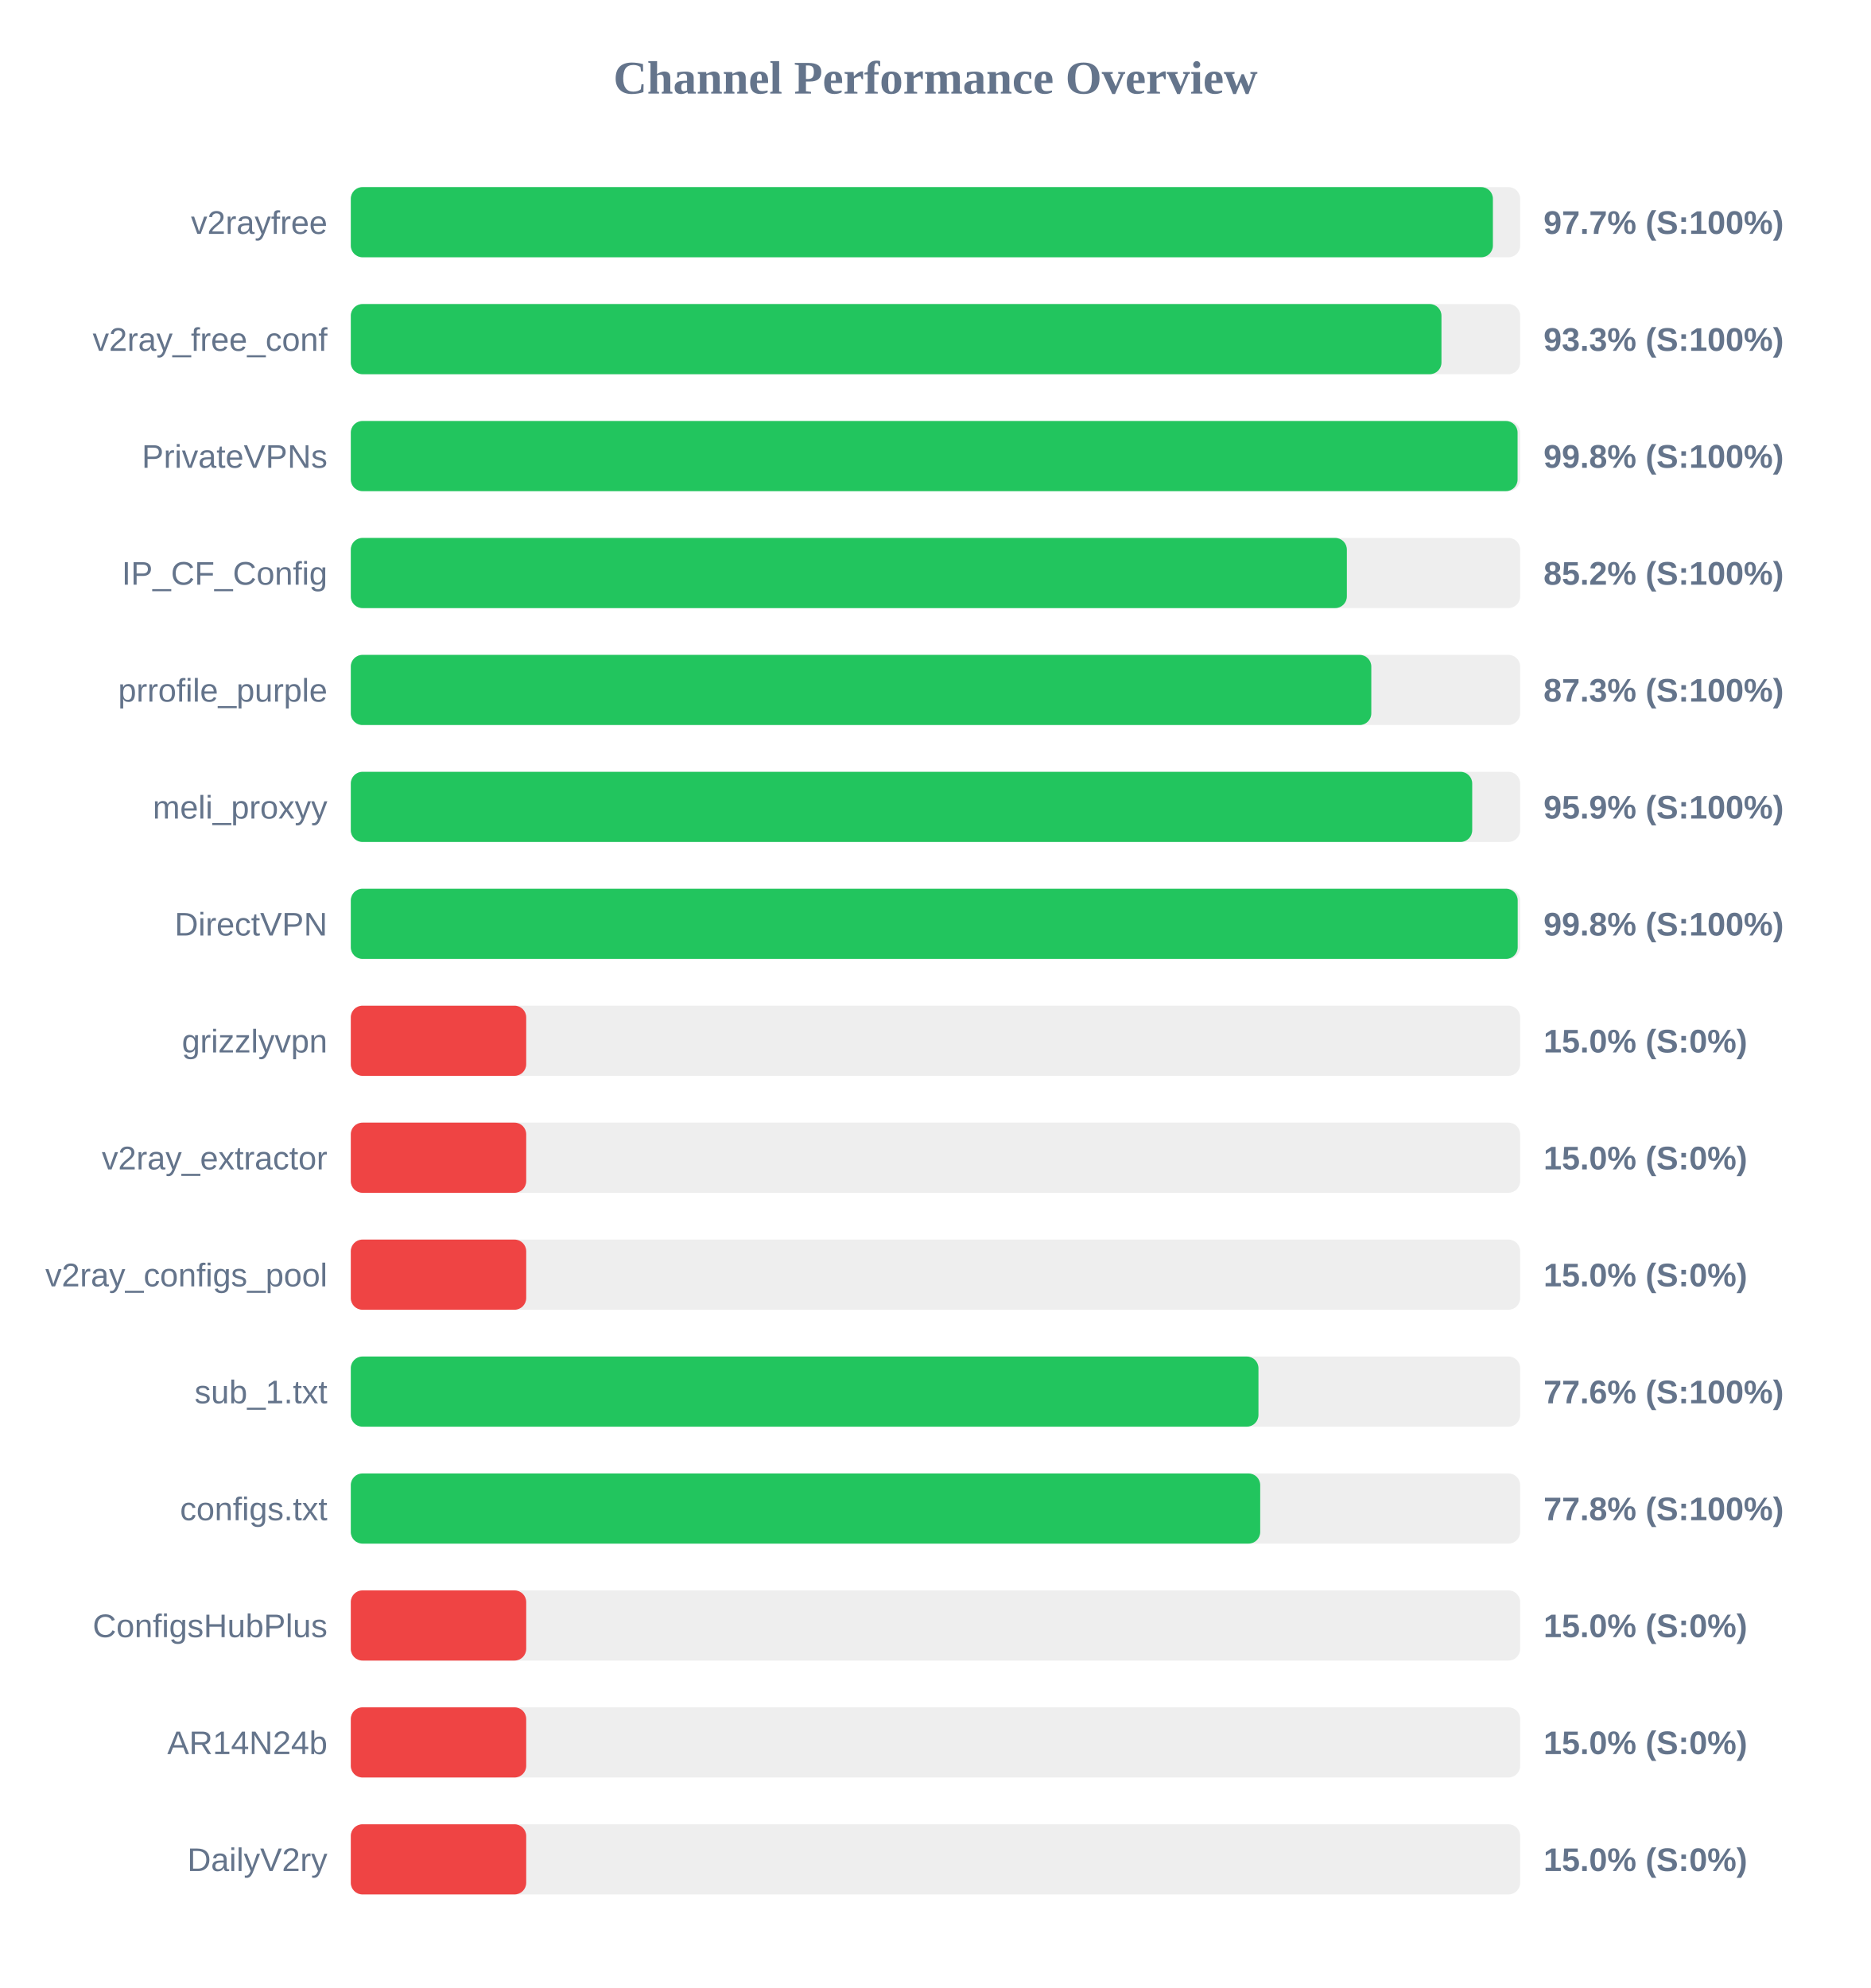
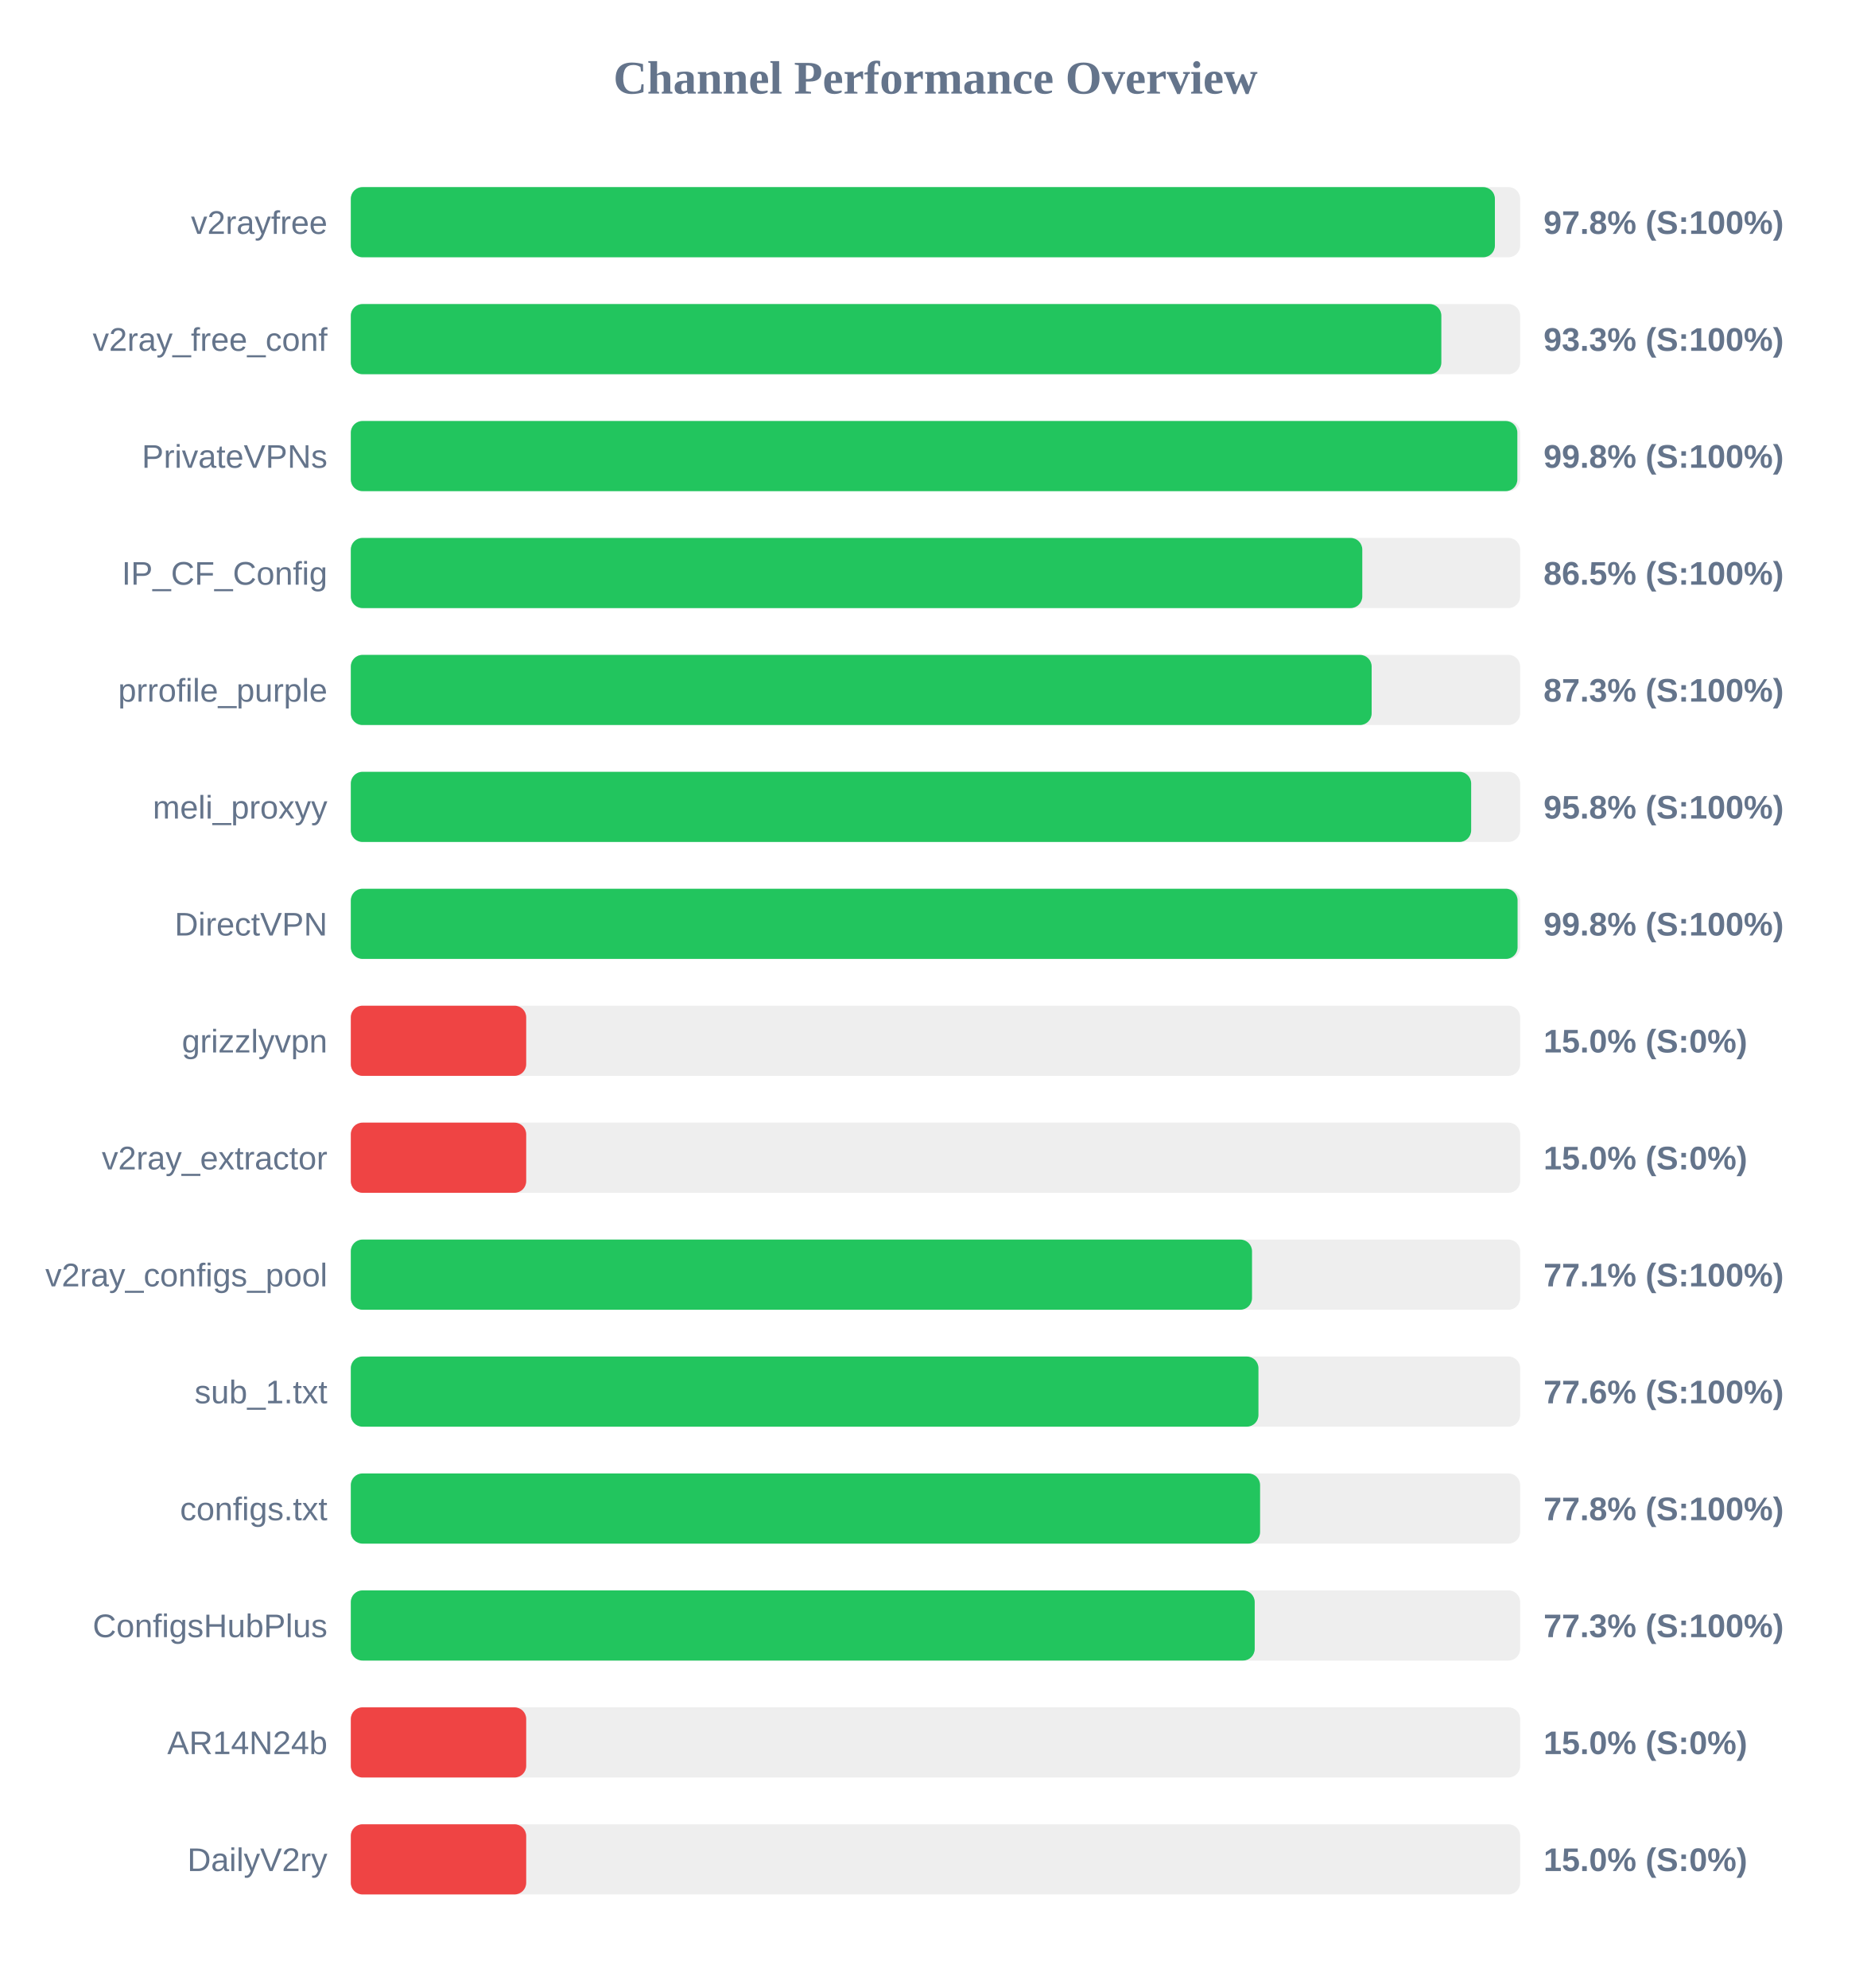
<svg xmlns="http://www.w3.org/2000/svg" width="800" height="850" version="1.1">
  <style>
        .row { font: 14px Arial; fill: #64748b; }
        .score { font: bold 14px Arial; fill: #64748b; }
    </style>
  <text x="400" y="40" text-anchor="middle" font-size="20px" font-weight="bold" fill="#64748b">Channel Performance Overview</text>
  <rect x="150" y="80" width="500" height="30" fill="#eee" rx="5" />
-   <rect x="150" y="80" width="488.35" height="30" fill="#22c55e" rx="5" />
+   <rect x="150" y="80" width="489.2" height="30" fill="#22c55e" rx="5" />
  <text x="140" y="100" text-anchor="end" class="row">v2rayfree</text>
-   <text x="660" y="100" text-anchor="start" class="score">97.7% (S:100%)</text>
+   <text x="660" y="100" text-anchor="start" class="score">97.8% (S:100%)</text>
  <rect x="150" y="130" width="500" height="30" fill="#eee" rx="5" />
-   <rect x="150" y="130" width="466.35" height="30" fill="#22c55e" rx="5" />
+   <rect x="150" y="130" width="466.3" height="30" fill="#22c55e" rx="5" />
  <text x="140" y="150" text-anchor="end" class="row">v2ray_free_conf</text>
  <text x="660" y="150" text-anchor="start" class="score">93.3% (S:100%)</text>
  <rect x="150" y="180" width="500" height="30" fill="#eee" rx="5" />
-   <rect x="150" y="180" width="498.9" height="30" fill="#22c55e" rx="5" />
+   <rect x="150" y="180" width="498.8" height="30" fill="#22c55e" rx="5" />
  <text x="140" y="200" text-anchor="end" class="row">PrivateVPNs</text>
  <text x="660" y="200" text-anchor="start" class="score">99.8% (S:100%)</text>
  <rect x="150" y="230" width="500" height="30" fill="#eee" rx="5" />
-   <rect x="150" y="230" width="425.9" height="30" fill="#22c55e" rx="5" />
+   <rect x="150" y="230" width="432.5" height="30" fill="#22c55e" rx="5" />
  <text x="140" y="250" text-anchor="end" class="row">IP_CF_Config</text>
-   <text x="660" y="250" text-anchor="start" class="score">85.2% (S:100%)</text>
+   <text x="660" y="250" text-anchor="start" class="score">86.5% (S:100%)</text>
  <rect x="150" y="280" width="500" height="30" fill="#eee" rx="5" />
-   <rect x="150" y="280" width="436.35" height="30" fill="#22c55e" rx="5" />
+   <rect x="150" y="280" width="436.5" height="30" fill="#22c55e" rx="5" />
  <text x="140" y="300" text-anchor="end" class="row">prrofile_purple</text>
  <text x="660" y="300" text-anchor="start" class="score">87.3% (S:100%)</text>
  <rect x="150" y="330" width="500" height="30" fill="#eee" rx="5" />
-   <rect x="150" y="330" width="479.5" height="30" fill="#22c55e" rx="5" />
+   <rect x="150" y="330" width="479.05" height="30" fill="#22c55e" rx="5" />
  <text x="140" y="350" text-anchor="end" class="row">meli_proxyy</text>
-   <text x="660" y="350" text-anchor="start" class="score">95.9% (S:100%)</text>
+   <text x="660" y="350" text-anchor="start" class="score">95.8% (S:100%)</text>
  <rect x="150" y="380" width="500" height="30" fill="#eee" rx="5" />
-   <rect x="150" y="380" width="498.95" height="30" fill="#22c55e" rx="5" />
+   <rect x="150" y="380" width="498.9" height="30" fill="#22c55e" rx="5" />
  <text x="140" y="400" text-anchor="end" class="row">DirectVPN</text>
  <text x="660" y="400" text-anchor="start" class="score">99.8% (S:100%)</text>
  <rect x="150" y="430" width="500" height="30" fill="#eee" rx="5" />
  <rect x="150" y="430" width="75.0" height="30" fill="#ef4444" rx="5" />
  <text x="140" y="450" text-anchor="end" class="row">grizzlyvpn</text>
  <text x="660" y="450" text-anchor="start" class="score">15.0% (S:0%)</text>
  <rect x="150" y="480" width="500" height="30" fill="#eee" rx="5" />
  <rect x="150" y="480" width="75.0" height="30" fill="#ef4444" rx="5" />
  <text x="140" y="500" text-anchor="end" class="row">v2ray_extractor</text>
  <text x="660" y="500" text-anchor="start" class="score">15.0% (S:0%)</text>
  <rect x="150" y="530" width="500" height="30" fill="#eee" rx="5" />
-   <rect x="150" y="530" width="75.0" height="30" fill="#ef4444" rx="5" />
+   <rect x="150" y="530" width="385.35" height="30" fill="#22c55e" rx="5" />
  <text x="140" y="550" text-anchor="end" class="row">v2ray_configs_pool</text>
-   <text x="660" y="550" text-anchor="start" class="score">15.0% (S:0%)</text>
+   <text x="660" y="550" text-anchor="start" class="score">77.1% (S:100%)</text>
  <rect x="150" y="580" width="500" height="30" fill="#eee" rx="5" />
  <rect x="150" y="580" width="388.1" height="30" fill="#22c55e" rx="5" />
  <text x="140" y="600" text-anchor="end" class="row">sub_1.txt</text>
  <text x="660" y="600" text-anchor="start" class="score">77.6% (S:100%)</text>
  <rect x="150" y="630" width="500" height="30" fill="#eee" rx="5" />
-   <rect x="150" y="630" width="388.85" height="30" fill="#22c55e" rx="5" />
+   <rect x="150" y="630" width="388.8" height="30" fill="#22c55e" rx="5" />
  <text x="140" y="650" text-anchor="end" class="row">configs.txt</text>
  <text x="660" y="650" text-anchor="start" class="score">77.8% (S:100%)</text>
  <rect x="150" y="680" width="500" height="30" fill="#eee" rx="5" />
-   <rect x="150" y="680" width="75.0" height="30" fill="#ef4444" rx="5" />
+   <rect x="150" y="680" width="386.5" height="30" fill="#22c55e" rx="5" />
  <text x="140" y="700" text-anchor="end" class="row">ConfigsHubPlus</text>
-   <text x="660" y="700" text-anchor="start" class="score">15.0% (S:0%)</text>
+   <text x="660" y="700" text-anchor="start" class="score">77.3% (S:100%)</text>
  <rect x="150" y="730" width="500" height="30" fill="#eee" rx="5" />
  <rect x="150" y="730" width="75.0" height="30" fill="#ef4444" rx="5" />
  <text x="140" y="750" text-anchor="end" class="row">AR14N24b</text>
  <text x="660" y="750" text-anchor="start" class="score">15.0% (S:0%)</text>
  <rect x="150" y="780" width="500" height="30" fill="#eee" rx="5" />
  <rect x="150" y="780" width="75.0" height="30" fill="#ef4444" rx="5" />
  <text x="140" y="800" text-anchor="end" class="row">DailyV2ry</text>
  <text x="660" y="800" text-anchor="start" class="score">15.0% (S:0%)</text>
</svg>
